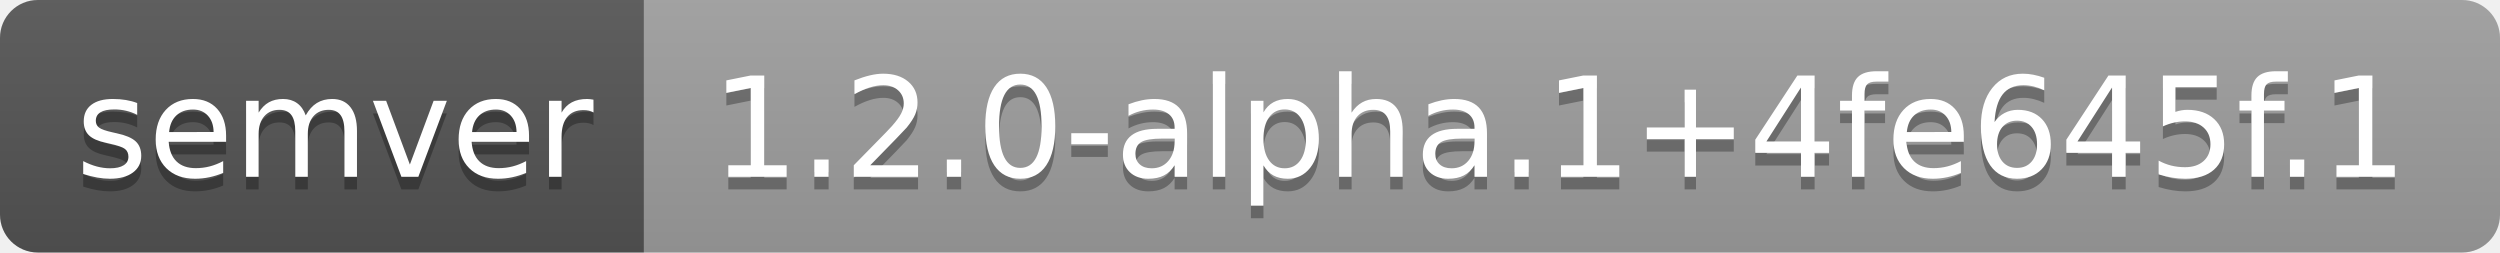
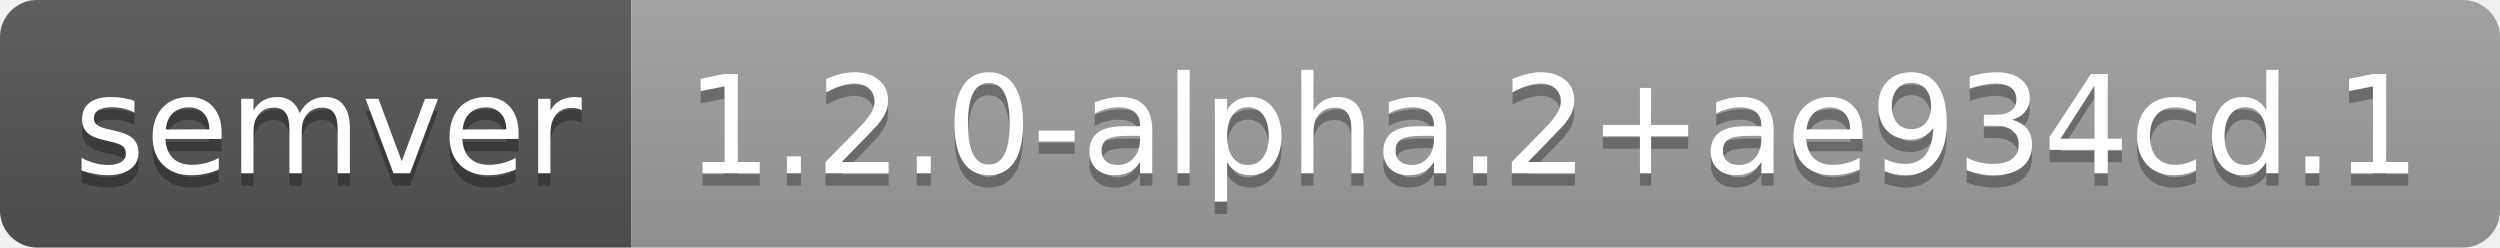
- <svg xmlns="http://www.w3.org/2000/svg" width="198" height="20" role="img" aria-label="semver: 1.2.0-alpha.1+4fe645f.1">
+ <svg xmlns="http://www.w3.org/2000/svg" width="202" height="20" role="img" aria-label="semver: 1.2.0-alpha.2+ae934cd.1">
  <linearGradient id="s" x2="0" y2="100%">
    <stop offset="0" stop-color="#bbb" stop-opacity=".1" />
    <stop offset="1" stop-opacity=".1" />
  </linearGradient>
  <clipPath id="r">
-     <rect width="198" height="20" rx="3" fill="#fff" />
+     <rect width="202" height="20" rx="3" fill="#fff" />
  </clipPath>
  <g clip-path="url(#r)">
    <rect width="51" height="20" fill="#555" />
-     <rect x="51" width="147" height="20" fill="#9f9f9f" />
-     <rect width="198" height="20" fill="url(#s)" />
+     <rect x="51" width="151" height="20" fill="#9f9f9f" />
+     <rect width="202" height="20" fill="url(#s)" />
  </g>
  <g fill="#fff" text-anchor="middle" font-family="Verdana,Geneva,DejaVu Sans,sans-serif" text-rendering="geometricPrecision" font-size="110">
    <text aria-hidden="true" x="265" y="150" fill="#010101" fill-opacity=".3" transform="scale(.1)" textLength="410">semver</text>
    <text x="265" y="140" transform="scale(.1)" fill="#fff" textLength="410">semver</text>
-     <text aria-hidden="true" x="1235" y="150" fill="#010101" fill-opacity=".3" transform="scale(.1)" textLength="1370">1.2.0-alpha.1+4fe645f.1</text>
-     <text x="1235" y="140" transform="scale(.1)" fill="#fff" textLength="1370">1.2.0-alpha.1+4fe645f.1</text>
+     <text aria-hidden="true" x="1255" y="150" fill="#010101" fill-opacity=".3" transform="scale(.1)" textLength="1410">1.2.0-alpha.2+ae934cd.1</text>
+     <text x="1255" y="140" transform="scale(.1)" fill="#fff" textLength="1410">1.2.0-alpha.2+ae934cd.1</text>
  </g>
</svg>
